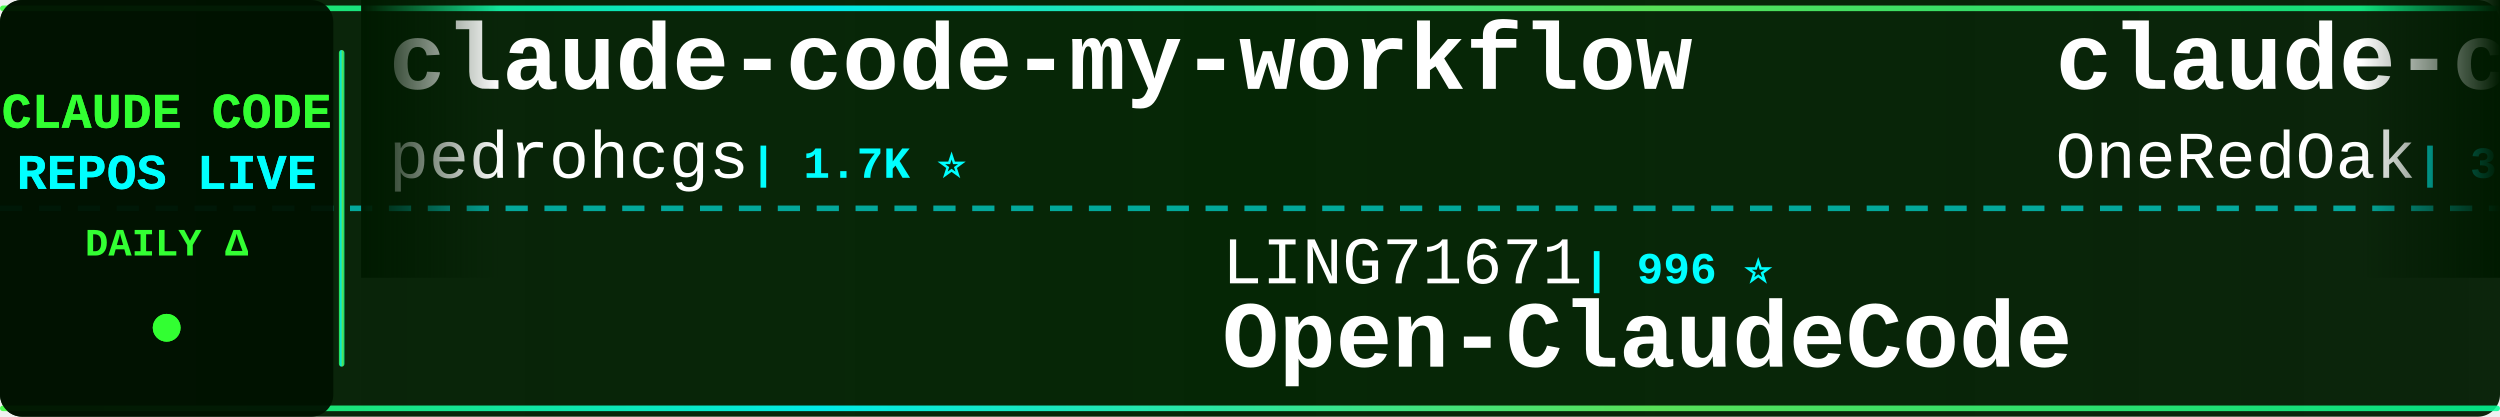
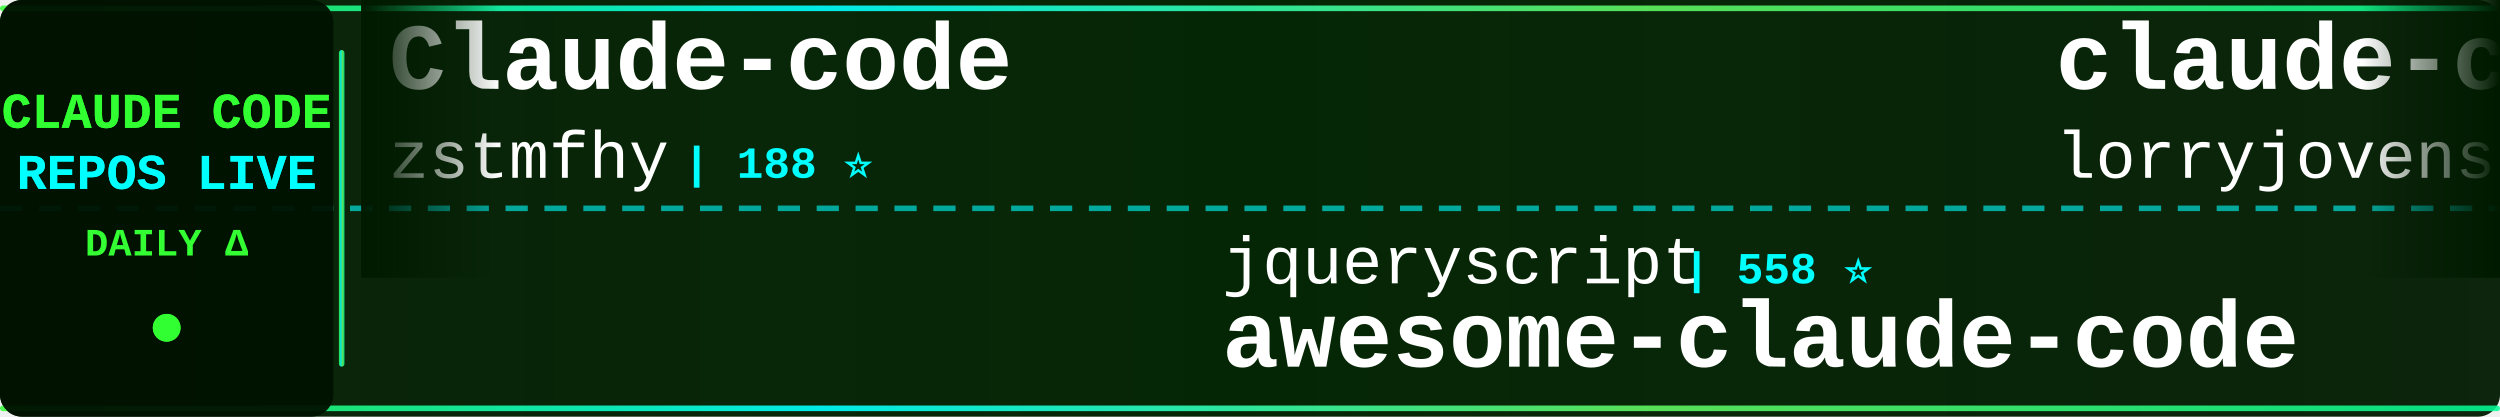
<svg xmlns="http://www.w3.org/2000/svg" width="900" height="150">
  <defs>
    <linearGradient id="tickerBg" x1="0%" y1="0%" x2="100%" y2="0%">
      <stop offset="0%" style="stop-color:#001a00;stop-opacity:0.95" />
      <stop offset="50%" style="stop-color:#002200;stop-opacity:0.98" />
      <stop offset="100%" style="stop-color:#001a00;stop-opacity:0.95" />
    </linearGradient>
    <linearGradient id="borderGrad" x1="0%" y1="0%" x2="100%" y2="0%">
      <stop offset="0%" style="stop-color:#33ff33;stop-opacity:0.85">
        <animate attributeName="stop-opacity" values="0.85;1;0.85" dur="2s" repeatCount="indefinite" />
      </stop>
      <stop offset="33%" style="stop-color:#00ffff;stop-opacity:0.9">
        <animate attributeName="stop-opacity" values="0.9;1;0.9" dur="2.2s" repeatCount="indefinite" />
      </stop>
      <stop offset="66%" style="stop-color:#66ff66;stop-opacity:0.85">
        <animate attributeName="stop-opacity" values="0.85;1;0.85" dur="1.8s" repeatCount="indefinite" />
      </stop>
      <stop offset="100%" style="stop-color:#00ff99;stop-opacity:0.85">
        <animate attributeName="stop-opacity" values="0.85;1;0.85" dur="2s" repeatCount="indefinite" />
      </stop>
    </linearGradient>
    <filter id="textGlow">
      <feGaussianBlur stdDeviation="0.1" result="coloredBlur" />
      <feMerge>
        <feMergeNode in="coloredBlur" />
        <feMergeNode in="SourceGraphic" />
      </feMerge>
    </filter>
    <filter id="metricGlow">
      <feGaussianBlur stdDeviation="0.2" result="coloredBlur" />
      <feMerge>
        <feMergeNode in="coloredBlur" />
        <feMergeNode in="SourceGraphic" />
      </feMerge>
    </filter>
    <linearGradient id="leftFade" x1="0%" y1="0%" x2="100%" y2="0%">
      <stop offset="0%" style="stop-color:#001a00;stop-opacity:1" />
      <stop offset="100%" style="stop-color:#001a00;stop-opacity:0" />
    </linearGradient>
    <linearGradient id="rightFade" x1="0%" y1="0%" x2="100%" y2="0%">
      <stop offset="0%" style="stop-color:#001a00;stop-opacity:0" />
      <stop offset="100%" style="stop-color:#001a00;stop-opacity:1" />
    </linearGradient>
  </defs>
  <rect width="900" height="150" fill="url(#tickerBg)" rx="8" />
  <rect x="0" y="2" width="900" height="2" fill="url(#borderGrad)" rx="1" />
  <rect x="0" y="146" width="900" height="2" fill="url(#borderGrad)" rx="1" />
  <line x1="0" y1="75" x2="900" y2="75" stroke="#00ffff" stroke-width="2" stroke-dasharray="8 6" opacity="0.6" />
  <rect x="0" y="0" width="120" height="150" fill="#001100" opacity="0.95" rx="8" />
  <text x="60" y="46" font-family="'Courier New', monospace" font-size="18" font-weight="bold" fill="#33ff33" text-anchor="middle" filter="url(#textGlow)">
    CLAUDE CODE
  </text>
  <text x="60" y="68" font-family="'Courier New', monospace" font-size="18" font-weight="bold" fill="#00ffff" text-anchor="middle" filter="url(#textGlow)">
    REPOS LIVE
  </text>
  <text x="60" y="92" font-family="'Courier New', monospace" font-size="14" font-weight="bold" fill="#33ff33" text-anchor="middle">
    DAILY Δ
  </text>
  <circle cx="60" cy="118" r="5" fill="#33ff33" filter="url(#metricGlow)">
    <animate attributeName="r" values="4;6;4" dur="1.5s" repeatCount="indefinite" />
    <animate attributeName="opacity" values="0.6;1;0.6" dur="1.5s" repeatCount="indefinite" />
  </circle>
  <rect x="122" y="18" width="2" height="114" fill="url(#borderGrad)" rx="1" />
  <clipPath id="tickerClip">
    <rect x="130" y="0" width="770" height="150" />
  </clipPath>
  <g clip-path="url(#tickerClip)">
    <g id="tickerItems">
      <animateTransform attributeName="transform" attributeType="XML" type="translate" from="0 0" to="-3000 0" dur="54s" repeatCount="indefinite" />
      <g transform="translate(0, 0)">
-         <text x="140" y="32" font-family="'Courier New', monospace" font-size="34" font-weight="bold" fill="#ffffff">claude-code-my-workflow</text>
-         <text x="140" y="64" font-family="'Courier New', monospace" font-size="24" font-weight="normal" fill="#ffffff" opacity="1.0">pedrohcgs</text>
-         <text x="270" y="64" font-family="'Courier New', monospace" font-size="16" font-weight="bold" fill="#00ffff"> | 1.7K ⭐</text>
+         <text x="140" y="32" font-family="'Courier New', monospace" font-size="34" font-weight="bold" fill="#ffffff">Claude-code</text>
+         <text x="140" y="64" font-family="'Courier New', monospace" font-size="24" font-weight="normal" fill="#ffffff" opacity="1.0">zstmfhy</text>
+         <text x="246" y="64" font-family="'Courier New', monospace" font-size="16" font-weight="bold" fill="#00ffff"> | 188 ⭐</text>
      </g>
      <g transform="translate(300, 0)">
-         <text x="140" y="102" font-family="'Courier New', monospace" font-size="24" font-weight="normal" fill="#ffffff" opacity="1.0">LING71671</text>
-         <text x="270" y="102" font-family="'Courier New', monospace" font-size="16" font-weight="bold" fill="#00ffff"> | 996 ⭐</text>
-         <text x="140" y="132" font-family="'Courier New', monospace" font-size="34" font-weight="bold" fill="#ffffff">Open-ClaudeCode</text>
+         <text x="140" y="102" font-family="'Courier New', monospace" font-size="24" font-weight="normal" fill="#ffffff" opacity="1.0">jqueryscript</text>
+         <text x="306" y="102" font-family="'Courier New', monospace" font-size="16" font-weight="bold" fill="#00ffff"> | 558 ⭐</text>
+         <text x="140" y="132" font-family="'Courier New', monospace" font-size="34" font-weight="bold" fill="#ffffff">awesome-claude-code</text>
      </g>
      <g transform="translate(600, 0)">
-         <text x="140" y="32" font-family="'Courier New', monospace" font-size="34" font-weight="bold" fill="#ffffff">claude-code-workflows</text>
-         <text x="140" y="64" font-family="'Courier New', monospace" font-size="24" font-weight="normal" fill="#ffffff" opacity="1.0">OneRedOak</text>
-         <text x="270" y="64" font-family="'Courier New', monospace" font-size="16" font-weight="bold" fill="#00ffff"> | 3.9K ⭐</text>
+         <text x="140" y="32" font-family="'Courier New', monospace" font-size="34" font-weight="bold" fill="#ffffff">claude-code-rust</text>
+         <text x="140" y="64" font-family="'Courier New', monospace" font-size="24" font-weight="normal" fill="#ffffff" opacity="1.0">lorryjovens-hub</text>
+         <text x="342" y="64" font-family="'Courier New', monospace" font-size="16" font-weight="bold" fill="#00ffff"> | 1.7K ⭐</text>
      </g>
      <g transform="translate(900, 0)">
-         <text x="140" y="102" font-family="'Courier New', monospace" font-size="24" font-weight="normal" fill="#ffffff" opacity="1.0">edmund-io</text>
-         <text x="270" y="102" font-family="'Courier New', monospace" font-size="16" font-weight="bold" fill="#00ffff"> | 1.5K ⭐</text>
-         <text x="140" y="132" font-family="'Courier New', monospace" font-size="34" font-weight="bold" fill="#ffffff">edmunds-claude-code</text>
+         <text x="140" y="102" font-family="'Courier New', monospace" font-size="24" font-weight="normal" fill="#ffffff" opacity="1.0">fuergaosi233</text>
+         <text x="306" y="102" font-family="'Courier New', monospace" font-size="16" font-weight="bold" fill="#00ffff"> | 2.8K ⭐</text>
+         <text x="140" y="132" font-family="'Courier New', monospace" font-size="34" font-weight="bold" fill="#ffffff">claude-code-proxy</text>
      </g>
      <g transform="translate(1200, 0)">
-         <text x="140" y="32" font-family="'Courier New', monospace" font-size="34" font-weight="bold" fill="#ffffff">claude-code-proxy</text>
-         <text x="140" y="64" font-family="'Courier New', monospace" font-size="24" font-weight="normal" fill="#ffffff" opacity="1.0">1rgs</text>
-         <text x="210" y="64" font-family="'Courier New', monospace" font-size="16" font-weight="bold" fill="#00ffff"> | 3.8K ⭐</text>
+         <text x="140" y="32" font-family="'Courier New', monospace" font-size="34" font-weight="bold" fill="#ffffff">claude-code-router</text>
+         <text x="140" y="64" font-family="'Courier New', monospace" font-size="24" font-weight="normal" fill="#ffffff" opacity="1.0">musistudio</text>
+         <text x="282" y="64" font-family="'Courier New', monospace" font-size="16" font-weight="bold" fill="#00ffff"> | 38.4K ⭐ +3</text>
      </g>
      <g transform="translate(1500, 0)">
-         <text x="140" y="102" font-family="'Courier New', monospace" font-size="24" font-weight="normal" fill="#ffffff" opacity="1.0">Windy3f3f3f3f</text>
-         <text x="318" y="102" font-family="'Courier New', monospace" font-size="16" font-weight="bold" fill="#00ffff"> | 2.8K ⭐</text>
-         <text x="140" y="132" font-family="'Courier New', monospace" font-size="34" font-weight="bold" fill="#ffffff">claude-code-from-scratch</text>
+         <text x="140" y="102" font-family="'Courier New', monospace" font-size="24" font-weight="normal" fill="#ffffff" opacity="1.0">huangserva</text>
+         <text x="282" y="102" font-family="'Courier New', monospace" font-size="16" font-weight="bold" fill="#00ffff"> | 635 ⭐</text>
+         <text x="140" y="132" font-family="'Courier New', monospace" font-size="34" font-weight="bold" fill="#ffffff">claude-code-cli</text>
      </g>
      <g transform="translate(1800, 0)">
-         <text x="140" y="32" font-family="'Courier New', monospace" font-size="34" font-weight="bold" fill="#ffffff">ECC</text>
-         <text x="140" y="64" font-family="'Courier New', monospace" font-size="24" font-weight="normal" fill="#ffffff" opacity="1.0">affaan-m</text>
-         <text x="258" y="64" font-family="'Courier New', monospace" font-size="16" font-weight="bold" fill="#00ffff"> | 311.5K ⭐ +67</text>
+         <text x="140" y="32" font-family="'Courier New', monospace" font-size="34" font-weight="bold" fill="#ffffff">claude-code-hub</text>
+         <text x="140" y="64" font-family="'Courier New', monospace" font-size="24" font-weight="normal" fill="#ffffff" opacity="1.0">ding113</text>
+         <text x="246" y="64" font-family="'Courier New', monospace" font-size="16" font-weight="bold" fill="#00ffff"> | 3.4K ⭐</text>
      </g>
      <g transform="translate(2100, 0)">
-         <text x="140" y="102" font-family="'Courier New', monospace" font-size="24" font-weight="normal" fill="#ffffff" opacity="1.0">ding113</text>
-         <text x="246" y="102" font-family="'Courier New', monospace" font-size="16" font-weight="bold" fill="#00ffff"> | 3.4K ⭐</text>
-         <text x="140" y="132" font-family="'Courier New', monospace" font-size="34" font-weight="bold" fill="#ffffff">claude-code-hub</text>
+         <text x="140" y="102" font-family="'Courier New', monospace" font-size="24" font-weight="normal" fill="#ffffff" opacity="1.0">Njengah</text>
+         <text x="246" y="102" font-family="'Courier New', monospace" font-size="16" font-weight="bold" fill="#00ffff"> | 2.0K ⭐</text>
+         <text x="140" y="132" font-family="'Courier New', monospace" font-size="34" font-weight="bold" fill="#ffffff">claude-code-cheat-sheet</text>
      </g>
      <g transform="translate(2400, 0)">
-         <text x="140" y="32" font-family="'Courier New', monospace" font-size="34" font-weight="bold" fill="#ffffff">claude-code-router</text>
-         <text x="140" y="64" font-family="'Courier New', monospace" font-size="24" font-weight="normal" fill="#ffffff" opacity="1.0">musistudio</text>
-         <text x="282" y="64" font-family="'Courier New', monospace" font-size="16" font-weight="bold" fill="#00ffff"> | 38.4K ⭐ +1</text>
+         <text x="140" y="32" font-family="'Courier New', monospace" font-size="34" font-weight="bold" fill="#ffffff">claude-code-rev</text>
+         <text x="140" y="64" font-family="'Courier New', monospace" font-size="24" font-weight="normal" fill="#ffffff" opacity="1.0">oboard</text>
+         <text x="234" y="64" font-family="'Courier New', monospace" font-size="16" font-weight="bold" fill="#00ffff"> | 3.3K ⭐ +1</text>
      </g>
      <g transform="translate(2700, 0)">
+         <text x="140" y="102" font-family="'Courier New', monospace" font-size="24" font-weight="normal" fill="#ffffff" opacity="1.0">diet103</text>
+         <text x="246" y="102" font-family="'Courier New', monospace" font-size="16" font-weight="bold" fill="#00ffff"> | 10.1K ⭐</text>
+         <text x="140" y="132" font-family="'Courier New', monospace" font-size="34" font-weight="bold" fill="#ffffff">claude-code-infrastructu...</text>
+       </g>
+       <g transform="translate(3000, 0)">
+         <text x="140" y="32" font-family="'Courier New', monospace" font-size="34" font-weight="bold" fill="#ffffff">Claude-code</text>
+         <text x="140" y="64" font-family="'Courier New', monospace" font-size="24" font-weight="normal" fill="#ffffff" opacity="1.0">zstmfhy</text>
+         <text x="246" y="64" font-family="'Courier New', monospace" font-size="16" font-weight="bold" fill="#00ffff"> | 188 ⭐</text>
+       </g>
+       <g transform="translate(3300, 0)">
        <text x="140" y="102" font-family="'Courier New', monospace" font-size="24" font-weight="normal" fill="#ffffff" opacity="1.0">jqueryscript</text>
-         <text x="306" y="102" font-family="'Courier New', monospace" font-size="16" font-weight="bold" fill="#00ffff"> | 558 ⭐ +2</text>
+         <text x="306" y="102" font-family="'Courier New', monospace" font-size="16" font-weight="bold" fill="#00ffff"> | 558 ⭐</text>
        <text x="140" y="132" font-family="'Courier New', monospace" font-size="34" font-weight="bold" fill="#ffffff">awesome-claude-code</text>
      </g>
-       <g transform="translate(3000, 0)">
-         <text x="140" y="32" font-family="'Courier New', monospace" font-size="34" font-weight="bold" fill="#ffffff">claude-code-my-workflow</text>
-         <text x="140" y="64" font-family="'Courier New', monospace" font-size="24" font-weight="normal" fill="#ffffff" opacity="1.0">pedrohcgs</text>
-         <text x="270" y="64" font-family="'Courier New', monospace" font-size="16" font-weight="bold" fill="#00ffff"> | 1.7K ⭐</text>
-       </g>
-       <g transform="translate(3300, 0)">
-         <text x="140" y="102" font-family="'Courier New', monospace" font-size="24" font-weight="normal" fill="#ffffff" opacity="1.0">LING71671</text>
-         <text x="270" y="102" font-family="'Courier New', monospace" font-size="16" font-weight="bold" fill="#00ffff"> | 996 ⭐</text>
-         <text x="140" y="132" font-family="'Courier New', monospace" font-size="34" font-weight="bold" fill="#ffffff">Open-ClaudeCode</text>
-       </g>
      <g transform="translate(3600, 0)">
-         <text x="140" y="32" font-family="'Courier New', monospace" font-size="34" font-weight="bold" fill="#ffffff">claude-code-workflows</text>
-         <text x="140" y="64" font-family="'Courier New', monospace" font-size="24" font-weight="normal" fill="#ffffff" opacity="1.0">OneRedOak</text>
-         <text x="270" y="64" font-family="'Courier New', monospace" font-size="16" font-weight="bold" fill="#00ffff"> | 3.9K ⭐</text>
+         <text x="140" y="32" font-family="'Courier New', monospace" font-size="34" font-weight="bold" fill="#ffffff">claude-code-rust</text>
+         <text x="140" y="64" font-family="'Courier New', monospace" font-size="24" font-weight="normal" fill="#ffffff" opacity="1.0">lorryjovens-hub</text>
+         <text x="342" y="64" font-family="'Courier New', monospace" font-size="16" font-weight="bold" fill="#00ffff"> | 1.7K ⭐</text>
      </g>
      <g transform="translate(3900, 0)">
-         <text x="140" y="102" font-family="'Courier New', monospace" font-size="24" font-weight="normal" fill="#ffffff" opacity="1.0">edmund-io</text>
-         <text x="270" y="102" font-family="'Courier New', monospace" font-size="16" font-weight="bold" fill="#00ffff"> | 1.5K ⭐</text>
-         <text x="140" y="132" font-family="'Courier New', monospace" font-size="34" font-weight="bold" fill="#ffffff">edmunds-claude-code</text>
+         <text x="140" y="102" font-family="'Courier New', monospace" font-size="24" font-weight="normal" fill="#ffffff" opacity="1.0">fuergaosi233</text>
+         <text x="306" y="102" font-family="'Courier New', monospace" font-size="16" font-weight="bold" fill="#00ffff"> | 2.8K ⭐</text>
+         <text x="140" y="132" font-family="'Courier New', monospace" font-size="34" font-weight="bold" fill="#ffffff">claude-code-proxy</text>
      </g>
    </g>
  </g>
  <rect x="130" y="0" width="50" height="100" fill="url(#leftFade)" />
  <rect x="850" y="0" width="50" height="100" fill="url(#rightFade)" />
</svg>
